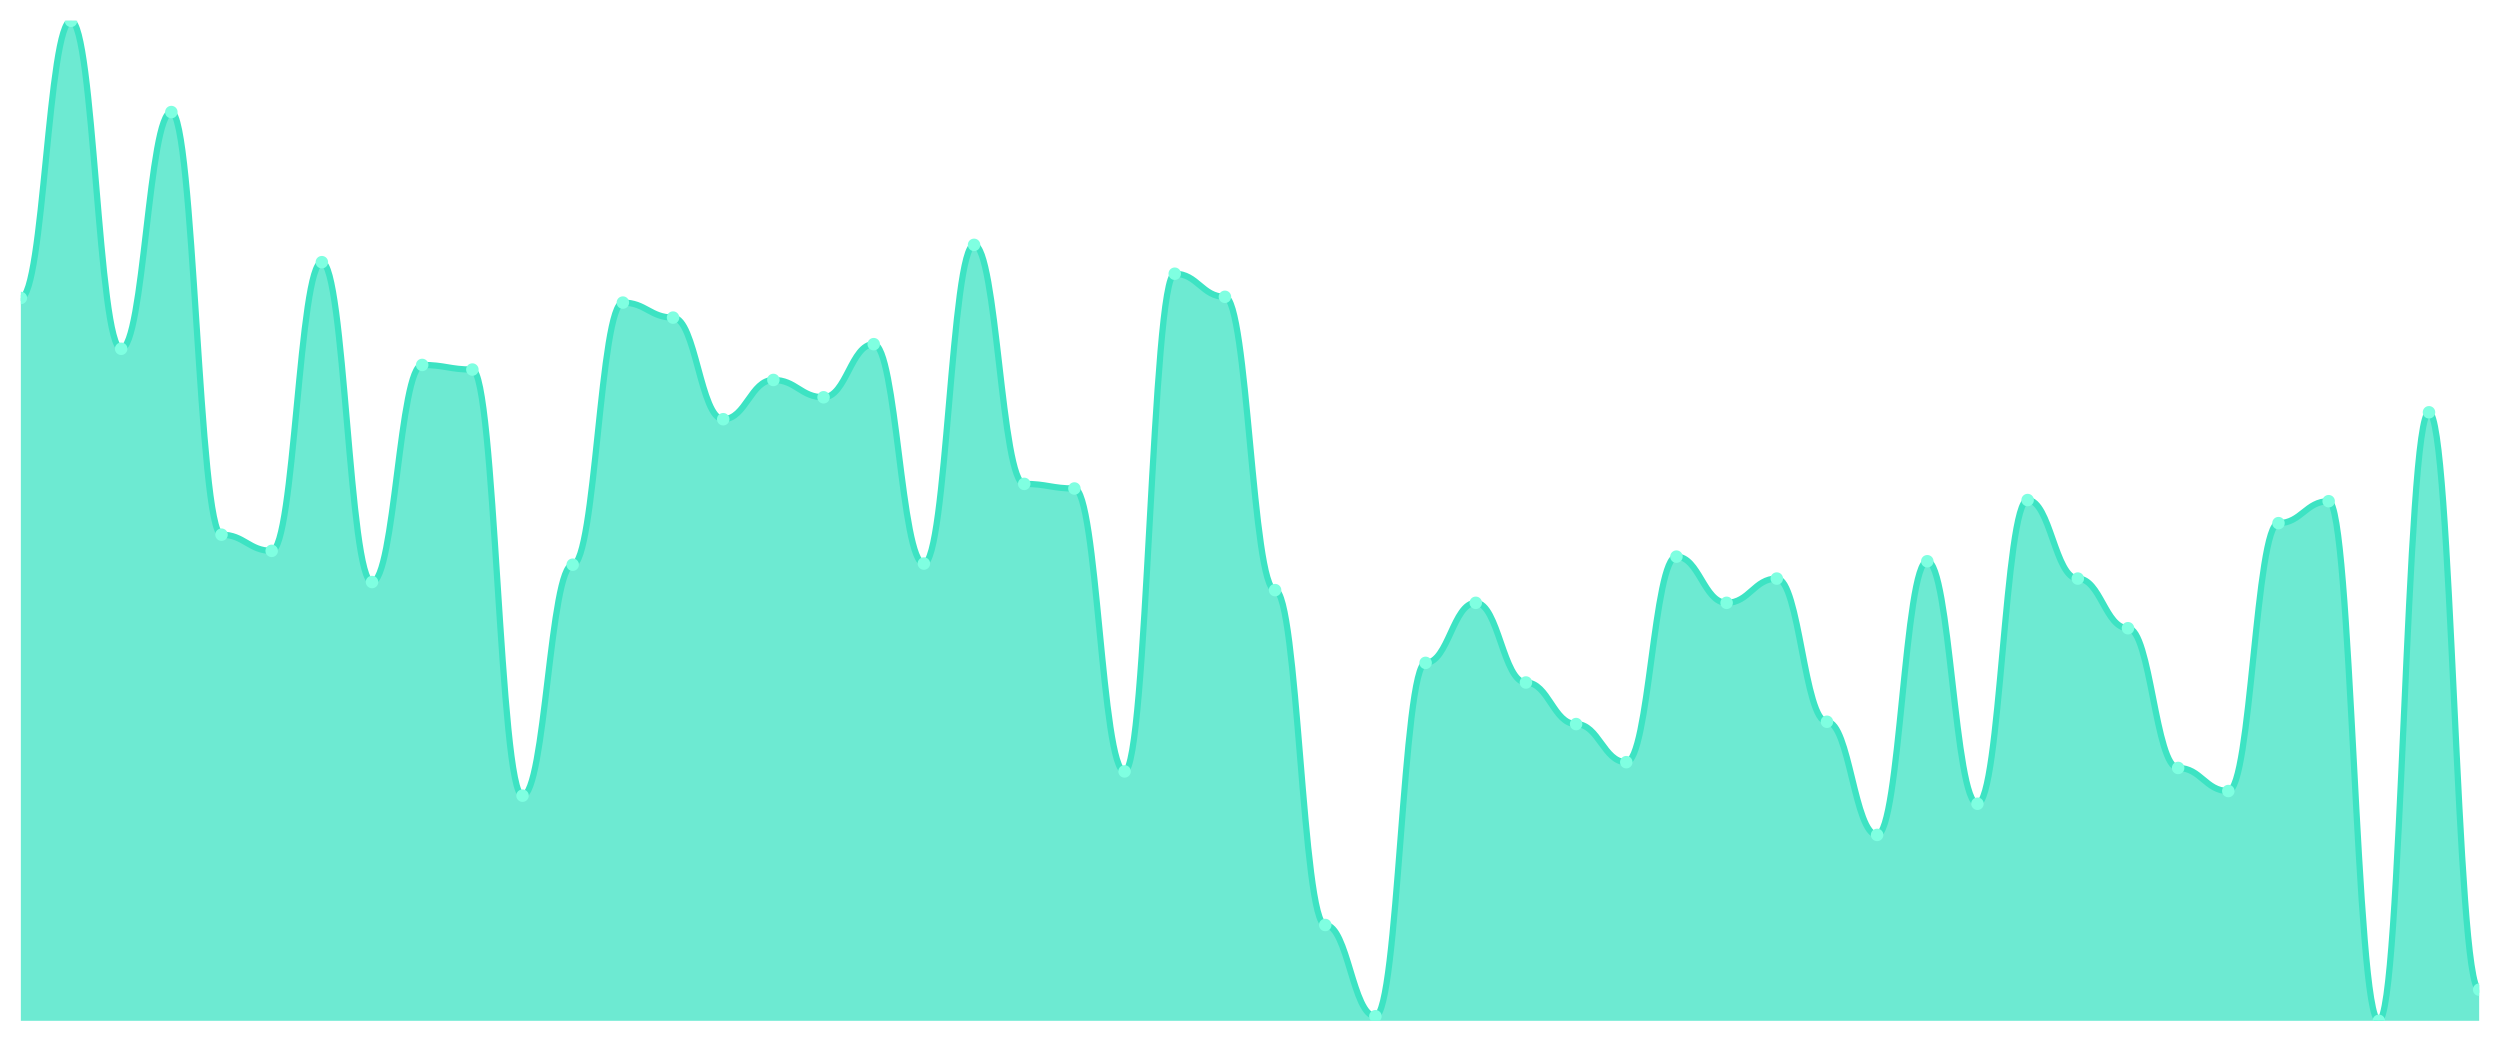
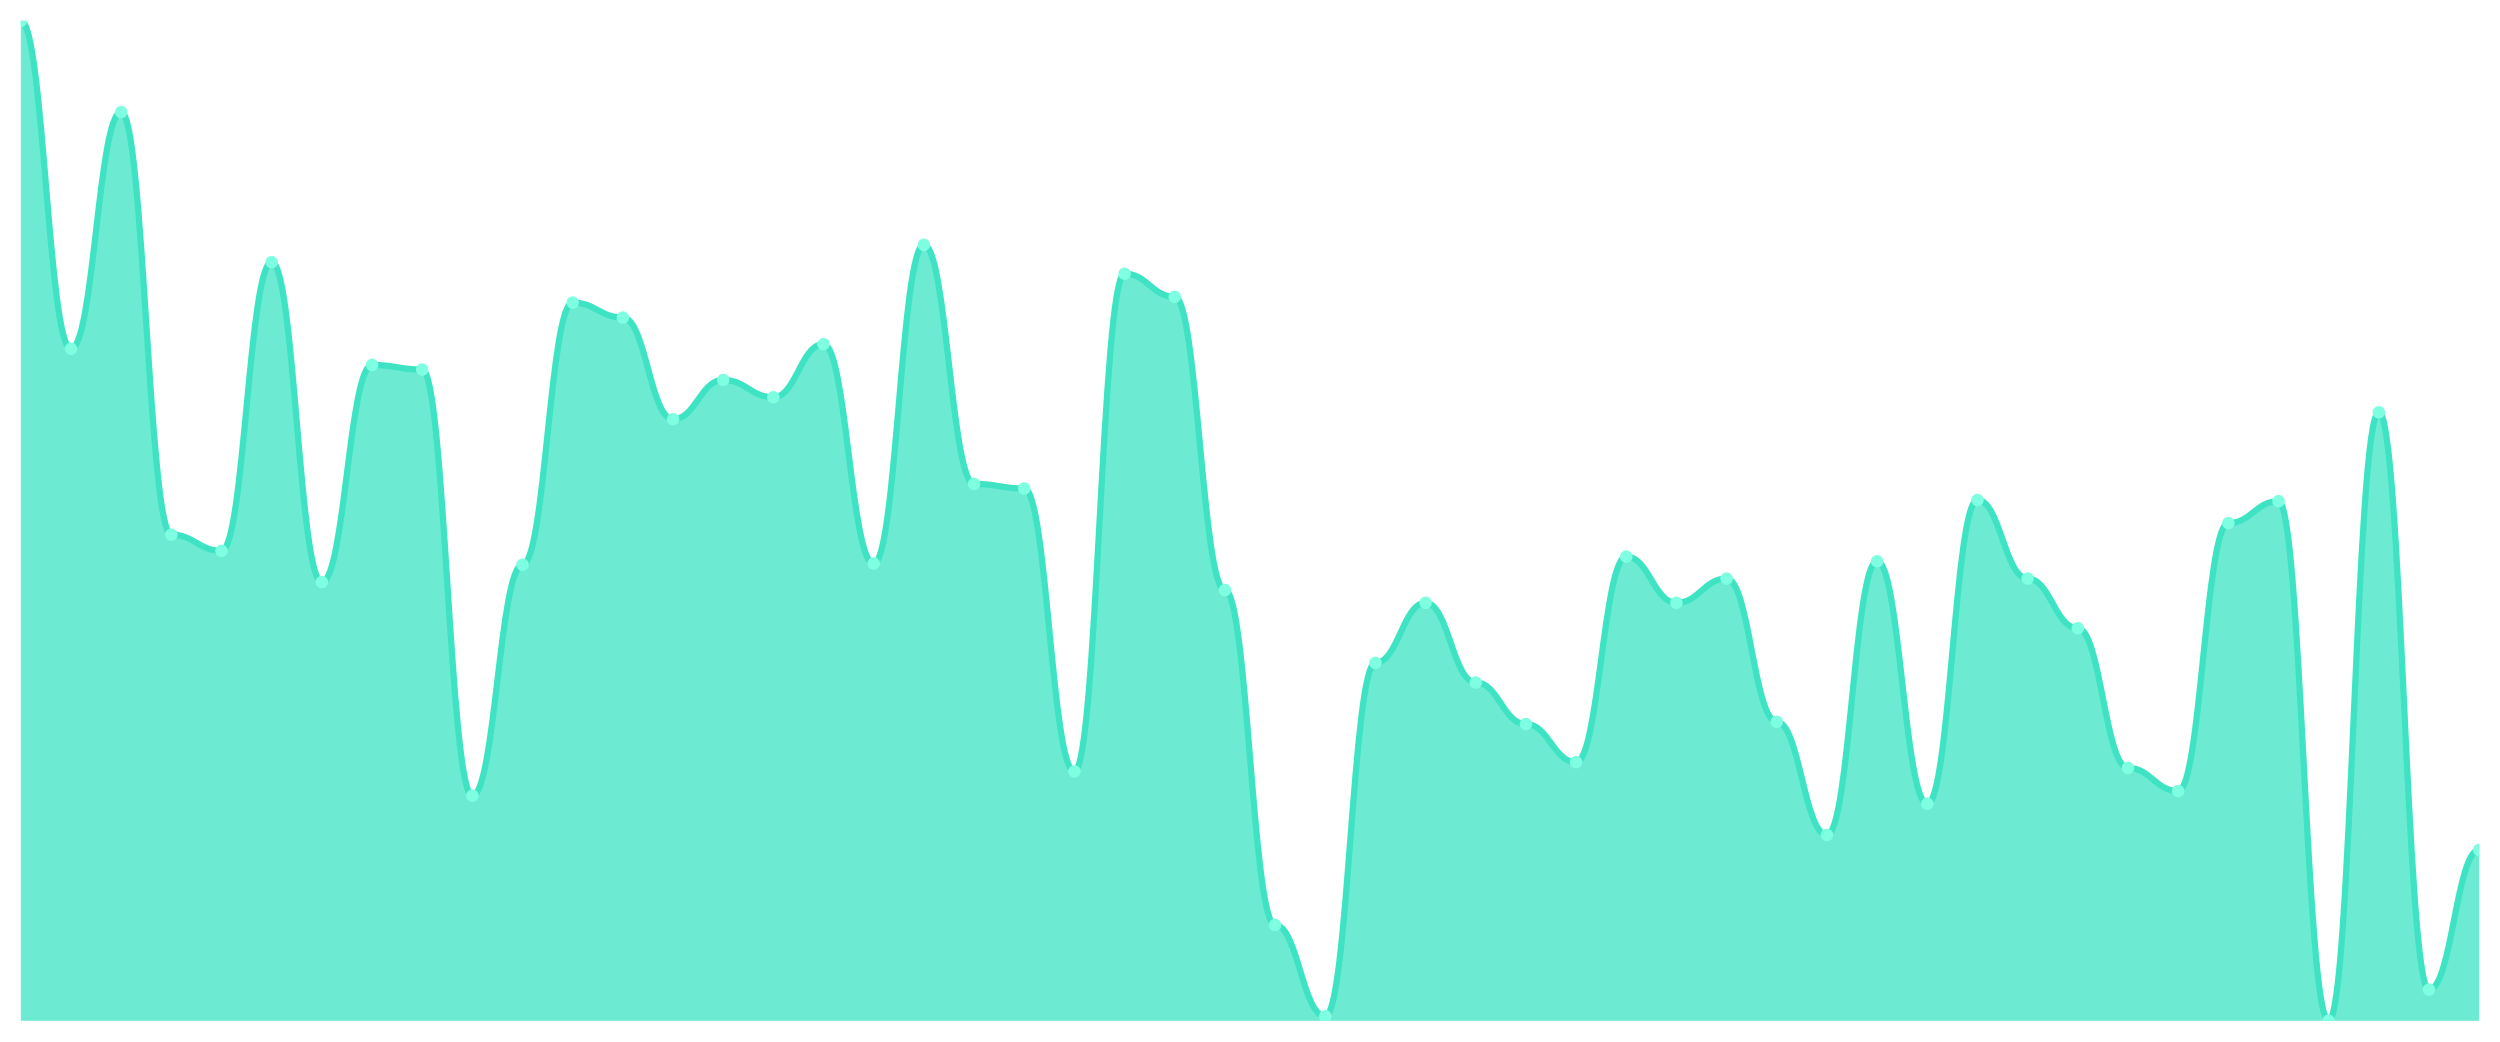
<svg xmlns="http://www.w3.org/2000/svg" viewBox="0 0 1200 500" width="1200" height="500">
  <defs>
    <clipPath id="c">
      <rect x="10" y="10" width="1180" height="480" />
    </clipPath>
  </defs>
  <rect width="1200" height="500" fill="none" />
  <g clip-path="url(#c)">
-     <path d="M 10,490 L 10,143.025 C 20.837,143.025 23.245,10 34.082,10 C 44.918,10 47.327,167.413 58.163,167.413 C 69,167.413 71.408,53.788 82.245,53.788 C 93.082,53.788 95.49,256.651 106.327,256.651 C 117.163,256.651 119.571,264.411 130.408,264.411 C 141.245,264.411 143.653,125.843 154.49,125.843 C 165.327,125.843 167.735,279.376 178.571,279.376 C 189.408,279.376 191.816,175.173 202.653,175.173 C 213.49,175.173 215.898,177.39 226.735,177.39 C 237.571,177.39 239.98,381.917 250.816,381.917 C 261.653,381.917 264.061,271.062 274.898,271.062 C 285.735,271.062 288.143,145.242 298.98,145.242 C 309.816,145.242 312.224,152.448 323.061,152.448 C 333.898,152.448 336.306,201.224 347.143,201.224 C 357.98,201.224 360.388,182.379 371.224,182.379 C 382.061,182.379 384.469,190.693 395.306,190.693 C 406.143,190.693 408.551,165.196 419.388,165.196 C 430.224,165.196 432.633,270.508 443.469,270.508 C 454.306,270.508 456.714,117.529 467.551,117.529 C 478.388,117.529 480.796,232.263 491.633,232.263 C 502.469,232.263 504.878,234.48 515.714,234.48 C 526.551,234.48 528.959,370.277 539.796,370.277 C 550.633,370.277 553.041,131.386 563.878,131.386 C 574.714,131.386 577.122,142.471 587.959,142.471 C 598.796,142.471 601.204,283.256 612.041,283.256 C 622.878,283.256 625.286,443.995 636.122,443.995 C 646.959,443.995 649.367,487.783 660.204,487.783 C 671.041,487.783 673.449,318.176 684.286,318.176 C 695.122,318.176 697.531,289.353 708.367,289.353 C 719.204,289.353 721.612,327.598 732.449,327.598 C 743.286,327.598 745.694,347.552 756.531,347.552 C 767.367,347.552 769.776,365.843 780.612,365.843 C 791.449,365.843 793.857,267.182 804.694,267.182 C 815.531,267.182 817.939,289.353 828.776,289.353 C 839.612,289.353 842.02,277.714 852.857,277.714 C 863.694,277.714 866.102,346.443 876.939,346.443 C 887.776,346.443 890.184,400.762 901.02,400.762 C 911.857,400.762 914.265,269.4 925.102,269.4 C 935.939,269.4 938.347,385.797 949.184,385.797 C 960.02,385.797 962.429,240.023 973.265,240.023 C 984.102,240.023 986.51,277.714 997.347,277.714 C 1008.184,277.714 1010.592,301.547 1021.429,301.547 C 1032.265,301.547 1034.673,368.614 1045.51,368.614 C 1056.347,368.614 1058.755,379.7 1069.592,379.7 C 1080.429,379.7 1082.837,251.109 1093.673,251.109 C 1104.51,251.109 1106.918,240.577 1117.755,240.577 C 1128.592,240.577 1131,490 1141.837,490 C 1152.673,490 1155.082,197.898 1165.918,197.898 C 1176.755,197.898 1179.163,475.035 1190,475.035 L 1190,490 Z" fill="rgba(61,227,195,0.75)" />
-     <path d="M 10,143.025 C 20.837,143.025 23.245,10 34.082,10 C 44.918,10 47.327,167.413 58.163,167.413 C 69,167.413 71.408,53.788 82.245,53.788 C 93.082,53.788 95.49,256.651 106.327,256.651 C 117.163,256.651 119.571,264.411 130.408,264.411 C 141.245,264.411 143.653,125.843 154.49,125.843 C 165.327,125.843 167.735,279.376 178.571,279.376 C 189.408,279.376 191.816,175.173 202.653,175.173 C 213.49,175.173 215.898,177.39 226.735,177.39 C 237.571,177.39 239.98,381.917 250.816,381.917 C 261.653,381.917 264.061,271.062 274.898,271.062 C 285.735,271.062 288.143,145.242 298.98,145.242 C 309.816,145.242 312.224,152.448 323.061,152.448 C 333.898,152.448 336.306,201.224 347.143,201.224 C 357.98,201.224 360.388,182.379 371.224,182.379 C 382.061,182.379 384.469,190.693 395.306,190.693 C 406.143,190.693 408.551,165.196 419.388,165.196 C 430.224,165.196 432.633,270.508 443.469,270.508 C 454.306,270.508 456.714,117.529 467.551,117.529 C 478.388,117.529 480.796,232.263 491.633,232.263 C 502.469,232.263 504.878,234.48 515.714,234.48 C 526.551,234.48 528.959,370.277 539.796,370.277 C 550.633,370.277 553.041,131.386 563.878,131.386 C 574.714,131.386 577.122,142.471 587.959,142.471 C 598.796,142.471 601.204,283.256 612.041,283.256 C 622.878,283.256 625.286,443.995 636.122,443.995 C 646.959,443.995 649.367,487.783 660.204,487.783 C 671.041,487.783 673.449,318.176 684.286,318.176 C 695.122,318.176 697.531,289.353 708.367,289.353 C 719.204,289.353 721.612,327.598 732.449,327.598 C 743.286,327.598 745.694,347.552 756.531,347.552 C 767.367,347.552 769.776,365.843 780.612,365.843 C 791.449,365.843 793.857,267.182 804.694,267.182 C 815.531,267.182 817.939,289.353 828.776,289.353 C 839.612,289.353 842.02,277.714 852.857,277.714 C 863.694,277.714 866.102,346.443 876.939,346.443 C 887.776,346.443 890.184,400.762 901.02,400.762 C 911.857,400.762 914.265,269.4 925.102,269.4 C 935.939,269.4 938.347,385.797 949.184,385.797 C 960.02,385.797 962.429,240.023 973.265,240.023 C 984.102,240.023 986.51,277.714 997.347,277.714 C 1008.184,277.714 1010.592,301.547 1021.429,301.547 C 1032.265,301.547 1034.673,368.614 1045.51,368.614 C 1056.347,368.614 1058.755,379.7 1069.592,379.7 C 1080.429,379.7 1082.837,251.109 1093.673,251.109 C 1104.51,251.109 1106.918,240.577 1117.755,240.577 C 1128.592,240.577 1131,490 1141.837,490 C 1152.673,490 1155.082,197.898 1165.918,197.898 C 1176.755,197.898 1179.163,475.035 1190,475.035" fill="none" stroke="#3de3c3" stroke-width="3" stroke-linecap="round" stroke-linejoin="round" />
-     <circle cx="10" cy="143.025" r="3" fill="#7fffe1" />
-     <circle cx="34.082" cy="10" r="3" fill="#7fffe1" />
-     <circle cx="58.163" cy="167.413" r="3" fill="#7fffe1" />
-     <circle cx="82.245" cy="53.788" r="3" fill="#7fffe1" />
-     <circle cx="106.327" cy="256.651" r="3" fill="#7fffe1" />
-     <circle cx="130.408" cy="264.411" r="3" fill="#7fffe1" />
-     <circle cx="154.49" cy="125.843" r="3" fill="#7fffe1" />
-     <circle cx="178.571" cy="279.376" r="3" fill="#7fffe1" />
-     <circle cx="202.653" cy="175.173" r="3" fill="#7fffe1" />
-     <circle cx="226.735" cy="177.39" r="3" fill="#7fffe1" />
-     <circle cx="250.816" cy="381.917" r="3" fill="#7fffe1" />
-     <circle cx="274.898" cy="271.062" r="3" fill="#7fffe1" />
-     <circle cx="298.98" cy="145.242" r="3" fill="#7fffe1" />
-     <circle cx="323.061" cy="152.448" r="3" fill="#7fffe1" />
-     <circle cx="347.143" cy="201.224" r="3" fill="#7fffe1" />
-     <circle cx="371.224" cy="182.379" r="3" fill="#7fffe1" />
-     <circle cx="395.306" cy="190.693" r="3" fill="#7fffe1" />
-     <circle cx="419.388" cy="165.196" r="3" fill="#7fffe1" />
-     <circle cx="443.469" cy="270.508" r="3" fill="#7fffe1" />
-     <circle cx="467.551" cy="117.529" r="3" fill="#7fffe1" />
-     <circle cx="491.633" cy="232.263" r="3" fill="#7fffe1" />
-     <circle cx="515.714" cy="234.48" r="3" fill="#7fffe1" />
-     <circle cx="539.796" cy="370.277" r="3" fill="#7fffe1" />
-     <circle cx="563.878" cy="131.386" r="3" fill="#7fffe1" />
-     <circle cx="587.959" cy="142.471" r="3" fill="#7fffe1" />
-     <circle cx="612.041" cy="283.256" r="3" fill="#7fffe1" />
-     <circle cx="636.122" cy="443.995" r="3" fill="#7fffe1" />
-     <circle cx="660.204" cy="487.783" r="3" fill="#7fffe1" />
-     <circle cx="684.286" cy="318.176" r="3" fill="#7fffe1" />
-     <circle cx="708.367" cy="289.353" r="3" fill="#7fffe1" />
-     <circle cx="732.449" cy="327.598" r="3" fill="#7fffe1" />
-     <circle cx="756.531" cy="347.552" r="3" fill="#7fffe1" />
-     <circle cx="780.612" cy="365.843" r="3" fill="#7fffe1" />
-     <circle cx="804.694" cy="267.182" r="3" fill="#7fffe1" />
-     <circle cx="828.776" cy="289.353" r="3" fill="#7fffe1" />
-     <circle cx="852.857" cy="277.714" r="3" fill="#7fffe1" />
-     <circle cx="876.939" cy="346.443" r="3" fill="#7fffe1" />
-     <circle cx="901.02" cy="400.762" r="3" fill="#7fffe1" />
-     <circle cx="925.102" cy="269.4" r="3" fill="#7fffe1" />
-     <circle cx="949.184" cy="385.797" r="3" fill="#7fffe1" />
-     <circle cx="973.265" cy="240.023" r="3" fill="#7fffe1" />
-     <circle cx="997.347" cy="277.714" r="3" fill="#7fffe1" />
-     <circle cx="1021.429" cy="301.547" r="3" fill="#7fffe1" />
-     <circle cx="1045.51" cy="368.614" r="3" fill="#7fffe1" />
-     <circle cx="1069.592" cy="379.7" r="3" fill="#7fffe1" />
-     <circle cx="1093.673" cy="251.109" r="3" fill="#7fffe1" />
-     <circle cx="1117.755" cy="240.577" r="3" fill="#7fffe1" />
-     <circle cx="1141.837" cy="490" r="3" fill="#7fffe1" />
-     <circle cx="1165.918" cy="197.898" r="3" fill="#7fffe1" />
-     <circle cx="1190" cy="475.035" r="3" fill="#7fffe1" />
+     <path d="M 10,490 L 10,10 C 20.837,10 23.245,167.413 34.082,167.413 C 44.918,167.413 47.327,53.788 58.163,53.788 C 69,53.788 71.408,256.651 82.245,256.651 C 93.082,256.651 95.49,264.411 106.327,264.411 C 117.163,264.411 119.571,125.843 130.408,125.843 C 141.245,125.843 143.653,279.376 154.49,279.376 C 165.327,279.376 167.735,175.173 178.571,175.173 C 189.408,175.173 191.816,177.39 202.653,177.39 C 213.49,177.39 215.898,381.917 226.735,381.917 C 237.571,381.917 239.98,271.062 250.816,271.062 C 261.653,271.062 264.061,145.242 274.898,145.242 C 285.735,145.242 288.143,152.448 298.98,152.448 C 309.816,152.448 312.224,201.224 323.061,201.224 C 333.898,201.224 336.306,182.379 347.143,182.379 C 357.98,182.379 360.388,190.693 371.224,190.693 C 382.061,190.693 384.469,165.196 395.306,165.196 C 406.143,165.196 408.551,270.508 419.388,270.508 C 430.224,270.508 432.633,117.529 443.469,117.529 C 454.306,117.529 456.714,232.263 467.551,232.263 C 478.388,232.263 480.796,234.48 491.633,234.48 C 502.469,234.48 504.878,370.277 515.714,370.277 C 526.551,370.277 528.959,131.386 539.796,131.386 C 550.633,131.386 553.041,142.471 563.878,142.471 C 574.714,142.471 577.122,283.256 587.959,283.256 C 598.796,283.256 601.204,443.995 612.041,443.995 C 622.878,443.995 625.286,487.783 636.122,487.783 C 646.959,487.783 649.367,318.176 660.204,318.176 C 671.041,318.176 673.449,289.353 684.286,289.353 C 695.122,289.353 697.531,327.598 708.367,327.598 C 719.204,327.598 721.612,347.552 732.449,347.552 C 743.286,347.552 745.694,365.843 756.531,365.843 C 767.367,365.843 769.776,267.182 780.612,267.182 C 791.449,267.182 793.857,289.353 804.694,289.353 C 815.531,289.353 817.939,277.714 828.776,277.714 C 839.612,277.714 842.02,346.443 852.857,346.443 C 863.694,346.443 866.102,400.762 876.939,400.762 C 887.776,400.762 890.184,269.4 901.02,269.4 C 911.857,269.4 914.265,385.797 925.102,385.797 C 935.939,385.797 938.347,240.023 949.184,240.023 C 960.02,240.023 962.429,277.714 973.265,277.714 C 984.102,277.714 986.51,301.547 997.347,301.547 C 1008.184,301.547 1010.592,368.614 1021.429,368.614 C 1032.265,368.614 1034.673,379.7 1045.51,379.7 C 1056.347,379.7 1058.755,251.109 1069.592,251.109 C 1080.429,251.109 1082.837,240.577 1093.673,240.577 C 1104.51,240.577 1106.918,490 1117.755,490 C 1128.592,490 1131,197.898 1141.837,197.898 C 1152.673,197.898 1155.082,475.035 1165.918,475.035 C 1176.755,475.035 1179.163,407.968 1190,407.968 L 1190,490 Z" fill="rgba(61,227,195,0.75)" />
+     <path d="M 10,10 C 20.837,10 23.245,167.413 34.082,167.413 C 44.918,167.413 47.327,53.788 58.163,53.788 C 69,53.788 71.408,256.651 82.245,256.651 C 93.082,256.651 95.49,264.411 106.327,264.411 C 117.163,264.411 119.571,125.843 130.408,125.843 C 141.245,125.843 143.653,279.376 154.49,279.376 C 165.327,279.376 167.735,175.173 178.571,175.173 C 189.408,175.173 191.816,177.39 202.653,177.39 C 213.49,177.39 215.898,381.917 226.735,381.917 C 237.571,381.917 239.98,271.062 250.816,271.062 C 261.653,271.062 264.061,145.242 274.898,145.242 C 285.735,145.242 288.143,152.448 298.98,152.448 C 309.816,152.448 312.224,201.224 323.061,201.224 C 333.898,201.224 336.306,182.379 347.143,182.379 C 357.98,182.379 360.388,190.693 371.224,190.693 C 382.061,190.693 384.469,165.196 395.306,165.196 C 406.143,165.196 408.551,270.508 419.388,270.508 C 430.224,270.508 432.633,117.529 443.469,117.529 C 454.306,117.529 456.714,232.263 467.551,232.263 C 478.388,232.263 480.796,234.48 491.633,234.48 C 502.469,234.48 504.878,370.277 515.714,370.277 C 526.551,370.277 528.959,131.386 539.796,131.386 C 550.633,131.386 553.041,142.471 563.878,142.471 C 574.714,142.471 577.122,283.256 587.959,283.256 C 598.796,283.256 601.204,443.995 612.041,443.995 C 622.878,443.995 625.286,487.783 636.122,487.783 C 646.959,487.783 649.367,318.176 660.204,318.176 C 671.041,318.176 673.449,289.353 684.286,289.353 C 695.122,289.353 697.531,327.598 708.367,327.598 C 719.204,327.598 721.612,347.552 732.449,347.552 C 743.286,347.552 745.694,365.843 756.531,365.843 C 767.367,365.843 769.776,267.182 780.612,267.182 C 791.449,267.182 793.857,289.353 804.694,289.353 C 815.531,289.353 817.939,277.714 828.776,277.714 C 839.612,277.714 842.02,346.443 852.857,346.443 C 863.694,346.443 866.102,400.762 876.939,400.762 C 887.776,400.762 890.184,269.4 901.02,269.4 C 911.857,269.4 914.265,385.797 925.102,385.797 C 935.939,385.797 938.347,240.023 949.184,240.023 C 960.02,240.023 962.429,277.714 973.265,277.714 C 984.102,277.714 986.51,301.547 997.347,301.547 C 1008.184,301.547 1010.592,368.614 1021.429,368.614 C 1032.265,368.614 1034.673,379.7 1045.51,379.7 C 1056.347,379.7 1058.755,251.109 1069.592,251.109 C 1080.429,251.109 1082.837,240.577 1093.673,240.577 C 1104.51,240.577 1106.918,490 1117.755,490 C 1128.592,490 1131,197.898 1141.837,197.898 C 1152.673,197.898 1155.082,475.035 1165.918,475.035 C 1176.755,475.035 1179.163,407.968 1190,407.968" fill="none" stroke="#3de3c3" stroke-width="3" stroke-linecap="round" stroke-linejoin="round" />
+     <circle cx="10" cy="10" r="3" fill="#7fffe1" />
+     <circle cx="34.082" cy="167.413" r="3" fill="#7fffe1" />
+     <circle cx="58.163" cy="53.788" r="3" fill="#7fffe1" />
+     <circle cx="82.245" cy="256.651" r="3" fill="#7fffe1" />
+     <circle cx="106.327" cy="264.411" r="3" fill="#7fffe1" />
+     <circle cx="130.408" cy="125.843" r="3" fill="#7fffe1" />
+     <circle cx="154.49" cy="279.376" r="3" fill="#7fffe1" />
+     <circle cx="178.571" cy="175.173" r="3" fill="#7fffe1" />
+     <circle cx="202.653" cy="177.39" r="3" fill="#7fffe1" />
+     <circle cx="226.735" cy="381.917" r="3" fill="#7fffe1" />
+     <circle cx="250.816" cy="271.062" r="3" fill="#7fffe1" />
+     <circle cx="274.898" cy="145.242" r="3" fill="#7fffe1" />
+     <circle cx="298.98" cy="152.448" r="3" fill="#7fffe1" />
+     <circle cx="323.061" cy="201.224" r="3" fill="#7fffe1" />
+     <circle cx="347.143" cy="182.379" r="3" fill="#7fffe1" />
+     <circle cx="371.224" cy="190.693" r="3" fill="#7fffe1" />
+     <circle cx="395.306" cy="165.196" r="3" fill="#7fffe1" />
+     <circle cx="419.388" cy="270.508" r="3" fill="#7fffe1" />
+     <circle cx="443.469" cy="117.529" r="3" fill="#7fffe1" />
+     <circle cx="467.551" cy="232.263" r="3" fill="#7fffe1" />
+     <circle cx="491.633" cy="234.48" r="3" fill="#7fffe1" />
+     <circle cx="515.714" cy="370.277" r="3" fill="#7fffe1" />
+     <circle cx="539.796" cy="131.386" r="3" fill="#7fffe1" />
+     <circle cx="563.878" cy="142.471" r="3" fill="#7fffe1" />
+     <circle cx="587.959" cy="283.256" r="3" fill="#7fffe1" />
+     <circle cx="612.041" cy="443.995" r="3" fill="#7fffe1" />
+     <circle cx="636.122" cy="487.783" r="3" fill="#7fffe1" />
+     <circle cx="660.204" cy="318.176" r="3" fill="#7fffe1" />
+     <circle cx="684.286" cy="289.353" r="3" fill="#7fffe1" />
+     <circle cx="708.367" cy="327.598" r="3" fill="#7fffe1" />
+     <circle cx="732.449" cy="347.552" r="3" fill="#7fffe1" />
+     <circle cx="756.531" cy="365.843" r="3" fill="#7fffe1" />
+     <circle cx="780.612" cy="267.182" r="3" fill="#7fffe1" />
+     <circle cx="804.694" cy="289.353" r="3" fill="#7fffe1" />
+     <circle cx="828.776" cy="277.714" r="3" fill="#7fffe1" />
+     <circle cx="852.857" cy="346.443" r="3" fill="#7fffe1" />
+     <circle cx="876.939" cy="400.762" r="3" fill="#7fffe1" />
+     <circle cx="901.02" cy="269.4" r="3" fill="#7fffe1" />
+     <circle cx="925.102" cy="385.797" r="3" fill="#7fffe1" />
+     <circle cx="949.184" cy="240.023" r="3" fill="#7fffe1" />
+     <circle cx="973.265" cy="277.714" r="3" fill="#7fffe1" />
+     <circle cx="997.347" cy="301.547" r="3" fill="#7fffe1" />
+     <circle cx="1021.429" cy="368.614" r="3" fill="#7fffe1" />
+     <circle cx="1045.51" cy="379.7" r="3" fill="#7fffe1" />
+     <circle cx="1069.592" cy="251.109" r="3" fill="#7fffe1" />
+     <circle cx="1093.673" cy="240.577" r="3" fill="#7fffe1" />
+     <circle cx="1117.755" cy="490" r="3" fill="#7fffe1" />
+     <circle cx="1141.837" cy="197.898" r="3" fill="#7fffe1" />
+     <circle cx="1165.918" cy="475.035" r="3" fill="#7fffe1" />
+     <circle cx="1190" cy="407.968" r="3" fill="#7fffe1" />
  </g>
</svg>
